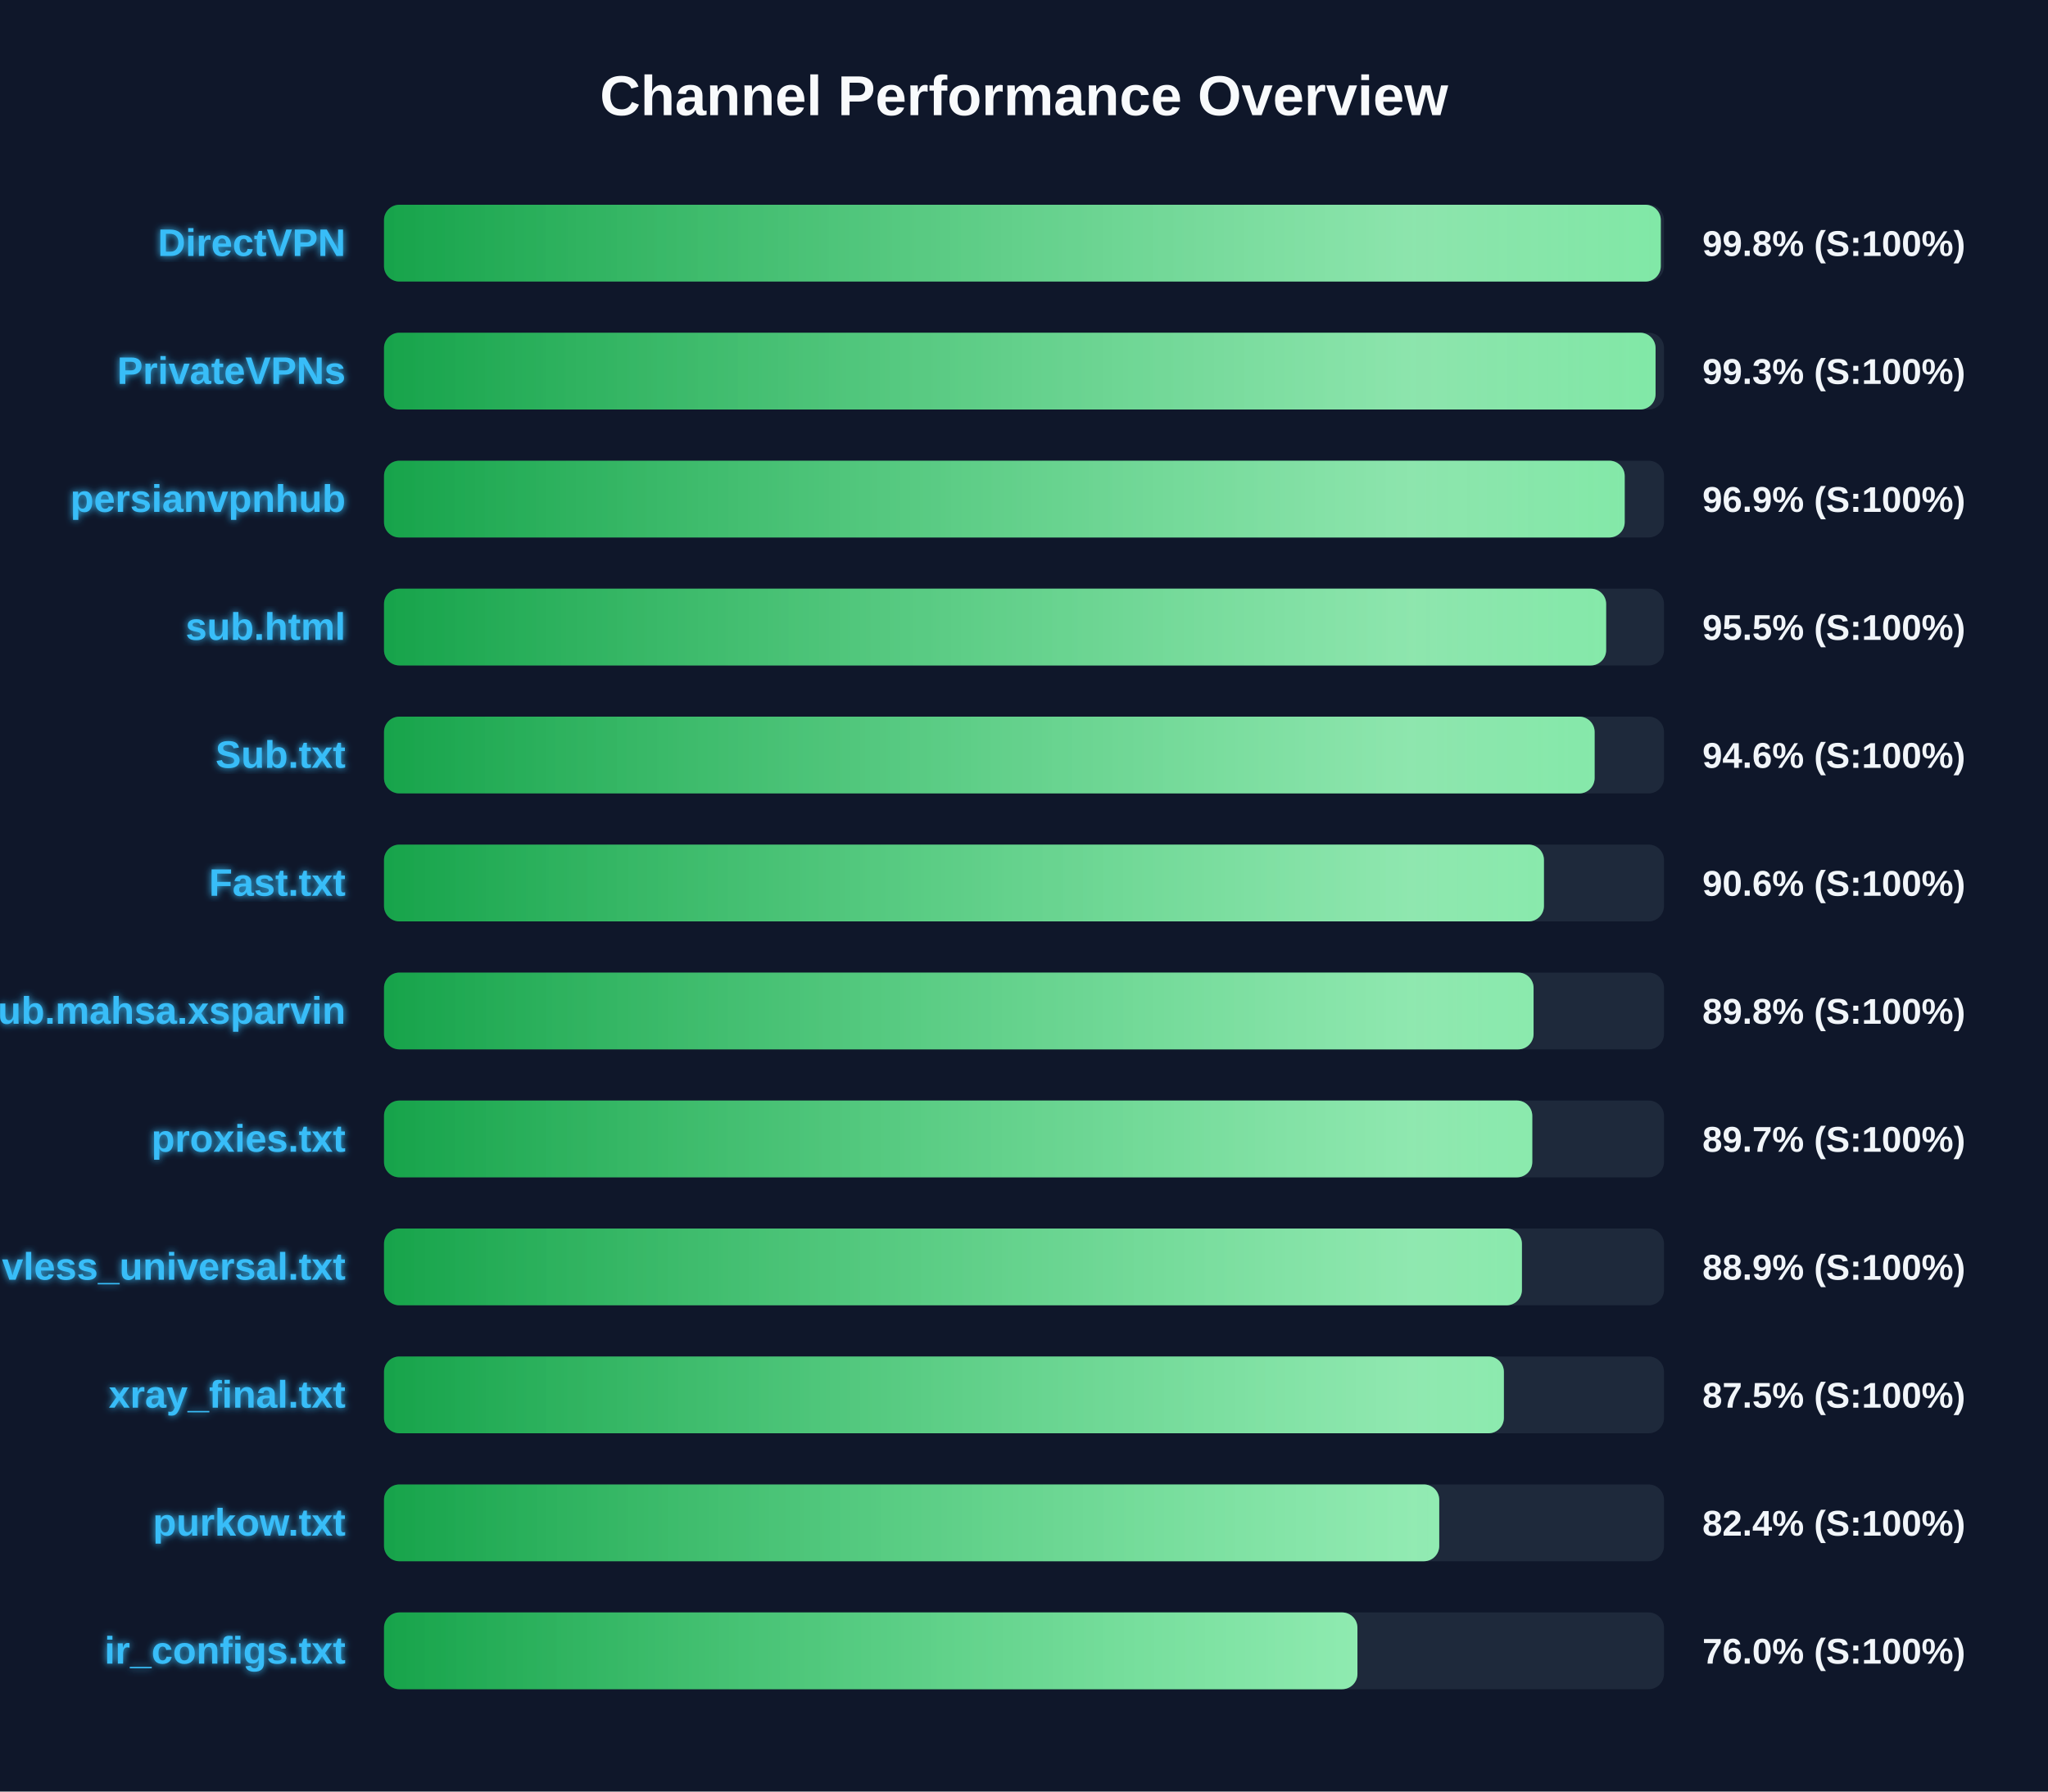
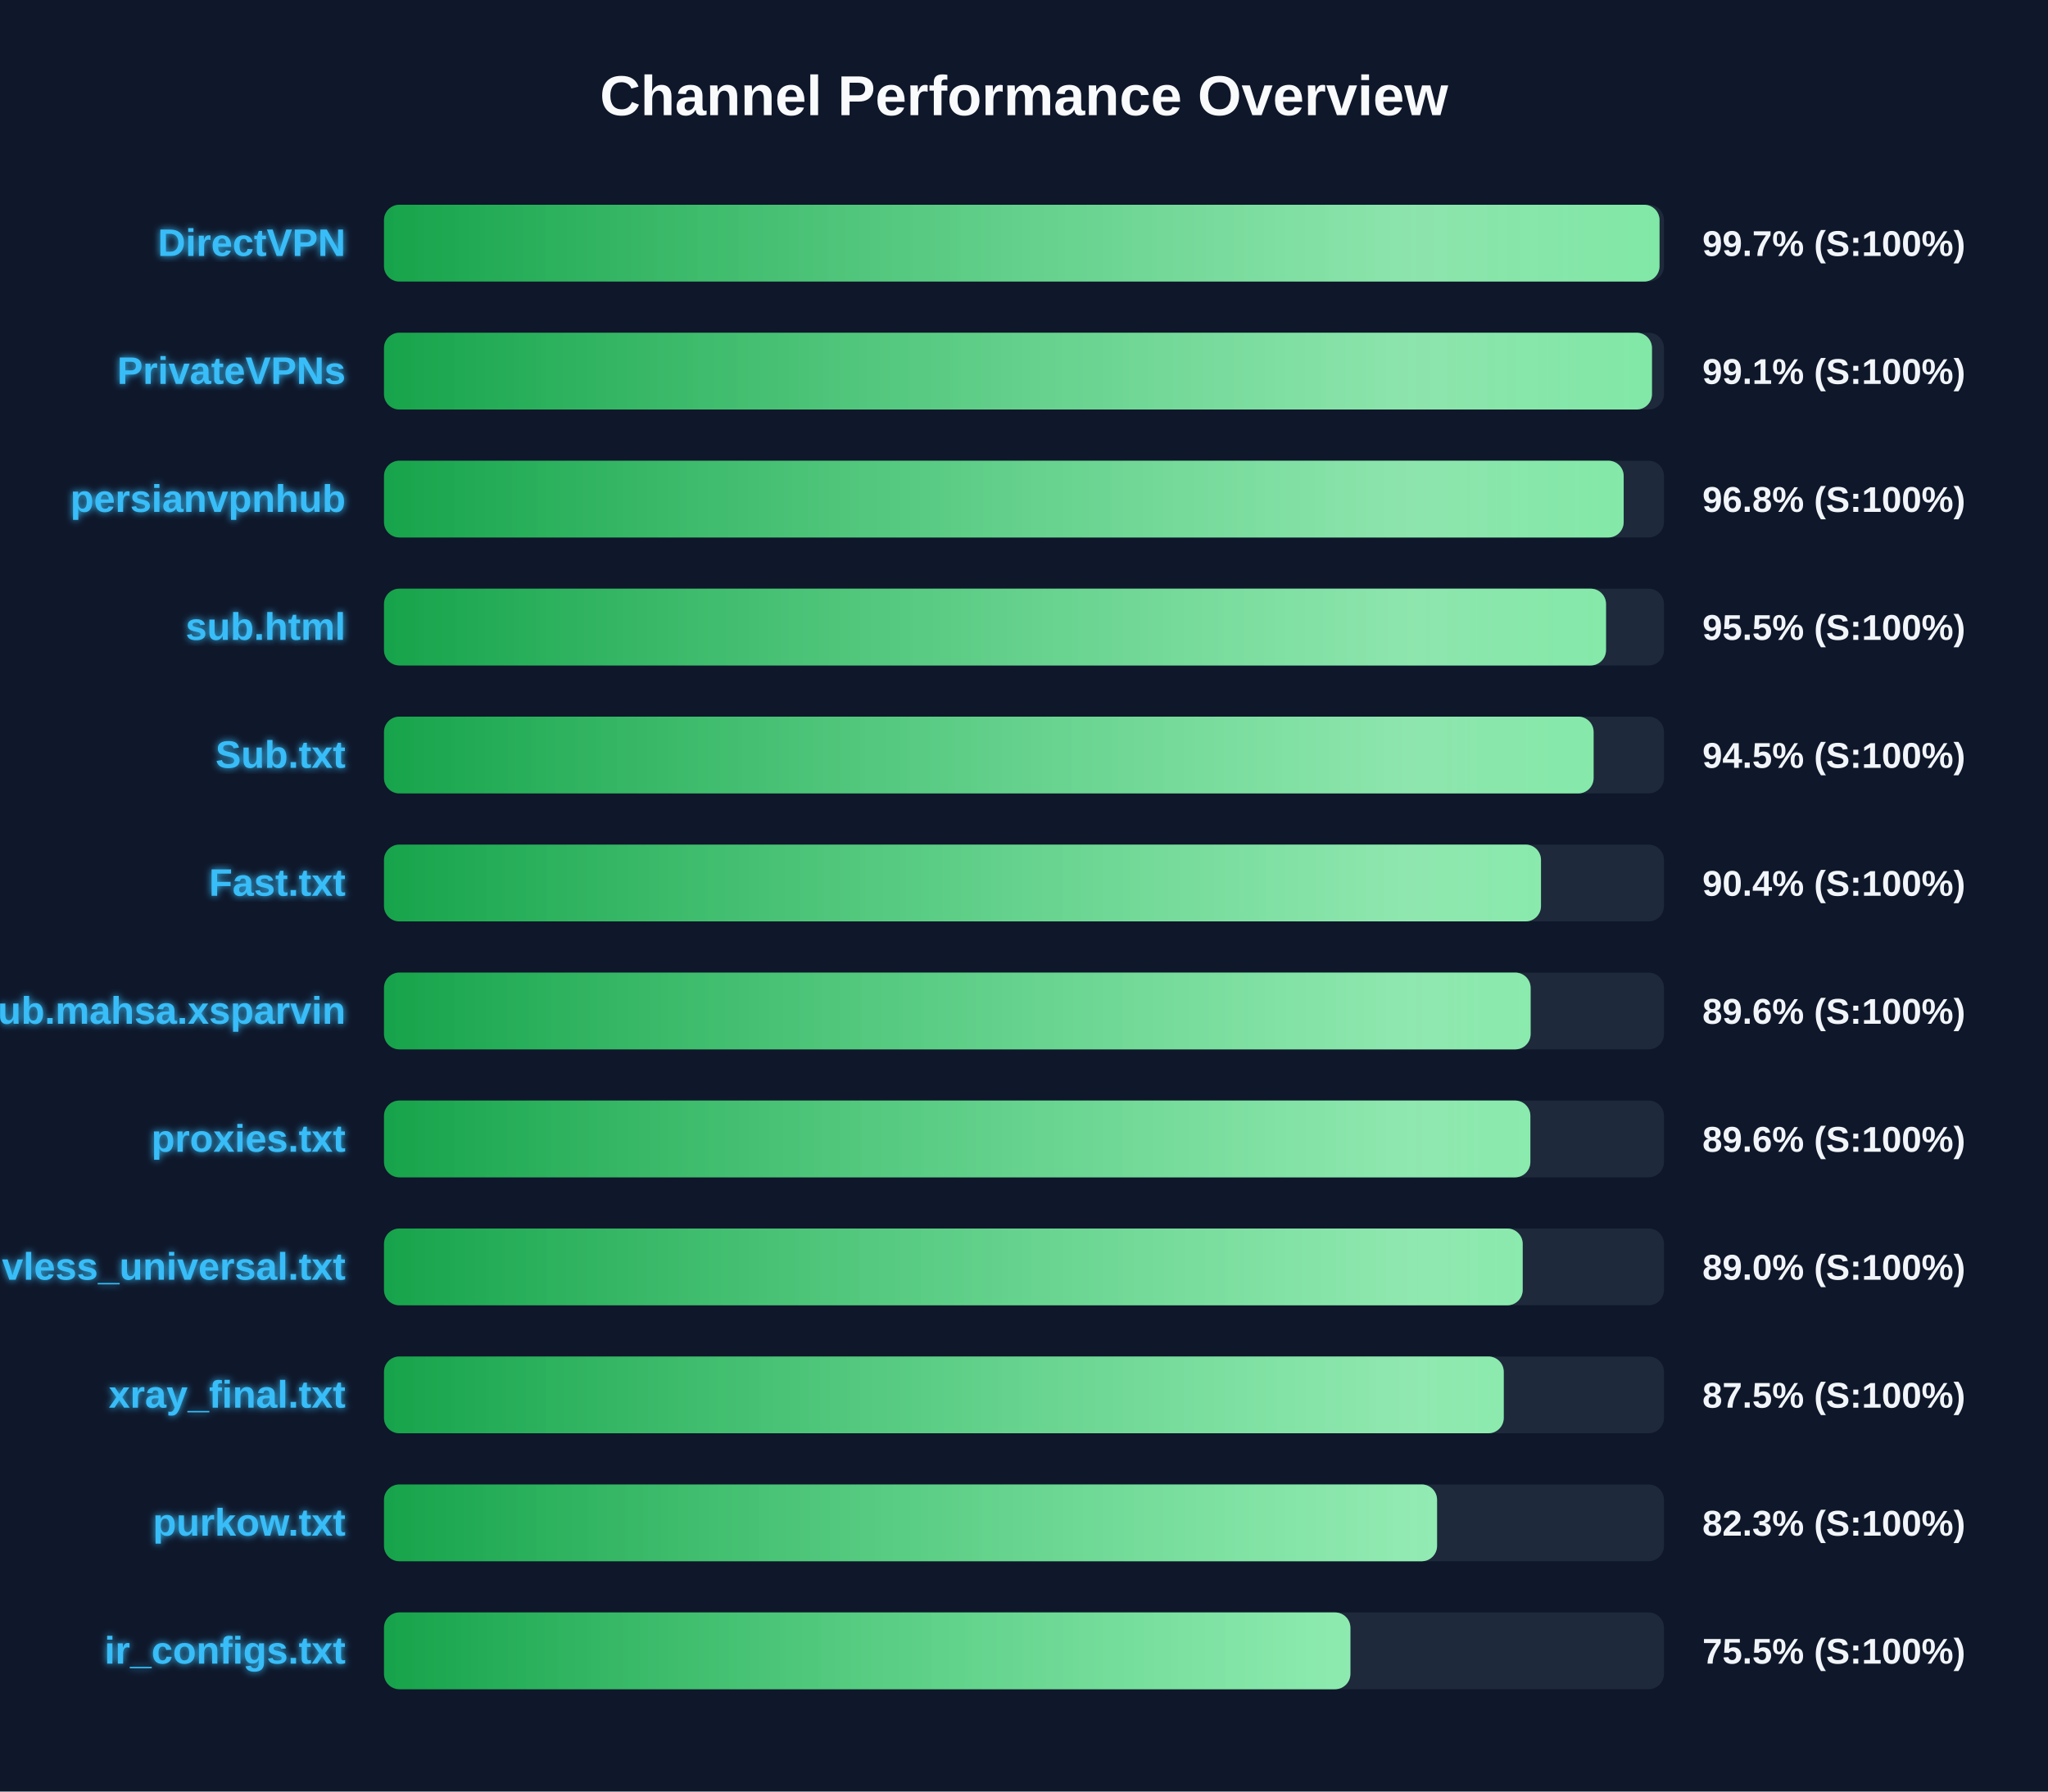
<svg xmlns="http://www.w3.org/2000/svg" width="800" height="700" version="1.1">
  <defs>
    <linearGradient id="grad-green" x1="0%" y1="0%" x2="100%" y2="0%">
      <stop offset="0%" stop-color="#16a34a" />
      <stop offset="100%" stop-color="#4ade80" />
    </linearGradient>
    <linearGradient id="grad-yellow" x1="0%" y1="0%" x2="100%" y2="0%">
      <stop offset="0%" stop-color="#ca8a04" />
      <stop offset="100%" stop-color="#fde047" />
    </linearGradient>
    <linearGradient id="grad-red" x1="0%" y1="0%" x2="100%" y2="0%">
      <stop offset="0%" stop-color="#dc2626" />
      <stop offset="100%" stop-color="#f87171" />
    </linearGradient>
    <linearGradient id="shimmer" x1="0%" y1="0%" x2="100%" y2="0%">
      <stop offset="0%" stop-color="rgba(255,255,255,0)" />
      <stop offset="50%" stop-color="rgba(255,255,255,0.4)" />
      <stop offset="100%" stop-color="rgba(255,255,255,0)" />
    </linearGradient>
    <filter id="glow" x="-20%" y="-20%" width="140%" height="140%">
      <feGaussianBlur stdDeviation="1.5" result="blur" />
      <feComposite in="SourceGraphic" in2="blur" operator="over" />
    </filter>
  </defs>
  <style>
        .bg-rect { fill: #0f172a; }
        .title { font: bold 22px 'Segoe UI', Arial, sans-serif; fill: #f8fafc; }
        .row { font: bold 15px 'Segoe UI', Arial, sans-serif; fill: #38bdf8; filter: url(#glow); }
        .score { font: bold 14px 'Segoe UI', Arial, sans-serif; fill: #f1f5f9; }
        @keyframes shimmer-anim {
            0% { transform: translateX(-100%); }
            100% { transform: translateX(200%); }
        }
        .shimmer-rect {
            animation: shimmer-anim 2.5s infinite linear;
        }
    </style>
  <rect width="100%" height="100%" class="bg-rect" />
  <text x="400" y="45" text-anchor="middle" class="title">Channel Performance Overview</text>
  <rect x="150" y="80" width="500" height="30" fill="#1e293b" rx="6" />
  <clipPath id="clip-0">
-     <rect x="150" y="80" width="498.75" height="30" rx="6" />
+     <rect x="150" y="80" width="498.25" height="30" rx="6" />
  </clipPath>
-   <rect x="150" y="80" width="498.75" height="30" fill="url(#grad-green)" rx="6" />
+   <rect x="150" y="80" width="498.25" height="30" fill="url(#grad-green)" rx="6" />
  <g clip-path="url(#clip-0)">
    <rect x="150" y="80" width="100%" height="30" fill="url(#shimmer)" class="shimmer-rect" />
  </g>
  <text x="135" y="100" text-anchor="end" class="row">DirectVPN</text>
-   <text x="665" y="100" text-anchor="start" class="score">99.8% (S:100%)</text>
+   <text x="665" y="100" text-anchor="start" class="score">99.7% (S:100%)</text>
  <rect x="150" y="130" width="500" height="30" fill="#1e293b" rx="6" />
  <clipPath id="clip-1">
-     <rect x="150" y="130" width="496.7" height="30" rx="6" />
+     <rect x="150" y="130" width="495.3" height="30" rx="6" />
  </clipPath>
-   <rect x="150" y="130" width="496.7" height="30" fill="url(#grad-green)" rx="6" />
+   <rect x="150" y="130" width="495.3" height="30" fill="url(#grad-green)" rx="6" />
  <g clip-path="url(#clip-1)">
    <rect x="150" y="130" width="100%" height="30" fill="url(#shimmer)" class="shimmer-rect" />
  </g>
  <text x="135" y="150" text-anchor="end" class="row">PrivateVPNs</text>
-   <text x="665" y="150" text-anchor="start" class="score">99.3% (S:100%)</text>
+   <text x="665" y="150" text-anchor="start" class="score">99.1% (S:100%)</text>
  <rect x="150" y="180" width="500" height="30" fill="#1e293b" rx="6" />
  <clipPath id="clip-2">
-     <rect x="150" y="180" width="484.65" height="30" rx="6" />
+     <rect x="150" y="180" width="484.25" height="30" rx="6" />
  </clipPath>
-   <rect x="150" y="180" width="484.65" height="30" fill="url(#grad-green)" rx="6" />
+   <rect x="150" y="180" width="484.25" height="30" fill="url(#grad-green)" rx="6" />
  <g clip-path="url(#clip-2)">
    <rect x="150" y="180" width="100%" height="30" fill="url(#shimmer)" class="shimmer-rect" />
  </g>
  <text x="135" y="200" text-anchor="end" class="row">persianvpnhub</text>
-   <text x="665" y="200" text-anchor="start" class="score">96.9% (S:100%)</text>
+   <text x="665" y="200" text-anchor="start" class="score">96.8% (S:100%)</text>
  <rect x="150" y="230" width="500" height="30" fill="#1e293b" rx="6" />
  <clipPath id="clip-3">
-     <rect x="150" y="230" width="477.4" height="30" rx="6" />
+     <rect x="150" y="230" width="477.35" height="30" rx="6" />
  </clipPath>
-   <rect x="150" y="230" width="477.4" height="30" fill="url(#grad-green)" rx="6" />
+   <rect x="150" y="230" width="477.35" height="30" fill="url(#grad-green)" rx="6" />
  <g clip-path="url(#clip-3)">
    <rect x="150" y="230" width="100%" height="30" fill="url(#shimmer)" class="shimmer-rect" />
  </g>
  <text x="135" y="250" text-anchor="end" class="row">sub.html</text>
  <text x="665" y="250" text-anchor="start" class="score">95.5% (S:100%)</text>
  <rect x="150" y="280" width="500" height="30" fill="#1e293b" rx="6" />
  <clipPath id="clip-4">
-     <rect x="150" y="280" width="472.9" height="30" rx="6" />
+     <rect x="150" y="280" width="472.5" height="30" rx="6" />
  </clipPath>
-   <rect x="150" y="280" width="472.9" height="30" fill="url(#grad-green)" rx="6" />
+   <rect x="150" y="280" width="472.5" height="30" fill="url(#grad-green)" rx="6" />
  <g clip-path="url(#clip-4)">
    <rect x="150" y="280" width="100%" height="30" fill="url(#shimmer)" class="shimmer-rect" />
  </g>
  <text x="135" y="300" text-anchor="end" class="row">Sub.txt</text>
-   <text x="665" y="300" text-anchor="start" class="score">94.6% (S:100%)</text>
+   <text x="665" y="300" text-anchor="start" class="score">94.5% (S:100%)</text>
  <rect x="150" y="330" width="500" height="30" fill="#1e293b" rx="6" />
  <clipPath id="clip-5">
-     <rect x="150" y="330" width="453.1" height="30" rx="6" />
+     <rect x="150" y="330" width="451.95" height="30" rx="6" />
  </clipPath>
-   <rect x="150" y="330" width="453.1" height="30" fill="url(#grad-green)" rx="6" />
+   <rect x="150" y="330" width="451.95" height="30" fill="url(#grad-green)" rx="6" />
  <g clip-path="url(#clip-5)">
    <rect x="150" y="330" width="100%" height="30" fill="url(#shimmer)" class="shimmer-rect" />
  </g>
  <text x="135" y="350" text-anchor="end" class="row">Fast.txt</text>
-   <text x="665" y="350" text-anchor="start" class="score">90.6% (S:100%)</text>
+   <text x="665" y="350" text-anchor="start" class="score">90.4% (S:100%)</text>
  <rect x="150" y="380" width="500" height="30" fill="#1e293b" rx="6" />
  <clipPath id="clip-6">
-     <rect x="150" y="380" width="449.05" height="30" rx="6" />
+     <rect x="150" y="380" width="447.9" height="30" rx="6" />
  </clipPath>
-   <rect x="150" y="380" width="449.05" height="30" fill="url(#grad-green)" rx="6" />
+   <rect x="150" y="380" width="447.9" height="30" fill="url(#grad-green)" rx="6" />
  <g clip-path="url(#clip-6)">
    <rect x="150" y="380" width="100%" height="30" fill="url(#shimmer)" class="shimmer-rect" />
  </g>
  <text x="135" y="400" text-anchor="end" class="row">Sub.mahsa.xsparvin</text>
-   <text x="665" y="400" text-anchor="start" class="score">89.8% (S:100%)</text>
+   <text x="665" y="400" text-anchor="start" class="score">89.6% (S:100%)</text>
  <rect x="150" y="430" width="500" height="30" fill="#1e293b" rx="6" />
  <clipPath id="clip-7">
-     <rect x="150" y="430" width="448.55" height="30" rx="6" />
+     <rect x="150" y="430" width="447.8" height="30" rx="6" />
  </clipPath>
-   <rect x="150" y="430" width="448.55" height="30" fill="url(#grad-green)" rx="6" />
+   <rect x="150" y="430" width="447.8" height="30" fill="url(#grad-green)" rx="6" />
  <g clip-path="url(#clip-7)">
    <rect x="150" y="430" width="100%" height="30" fill="url(#shimmer)" class="shimmer-rect" />
  </g>
  <text x="135" y="450" text-anchor="end" class="row">proxies.txt</text>
-   <text x="665" y="450" text-anchor="start" class="score">89.7% (S:100%)</text>
+   <text x="665" y="450" text-anchor="start" class="score">89.6% (S:100%)</text>
  <rect x="150" y="480" width="500" height="30" fill="#1e293b" rx="6" />
  <clipPath id="clip-8">
-     <rect x="150" y="480" width="444.5" height="30" rx="6" />
+     <rect x="150" y="480" width="444.8" height="30" rx="6" />
  </clipPath>
-   <rect x="150" y="480" width="444.5" height="30" fill="url(#grad-green)" rx="6" />
+   <rect x="150" y="480" width="444.8" height="30" fill="url(#grad-green)" rx="6" />
  <g clip-path="url(#clip-8)">
    <rect x="150" y="480" width="100%" height="30" fill="url(#shimmer)" class="shimmer-rect" />
  </g>
  <text x="135" y="500" text-anchor="end" class="row">vless_universal.txt</text>
-   <text x="665" y="500" text-anchor="start" class="score">88.9% (S:100%)</text>
+   <text x="665" y="500" text-anchor="start" class="score">89.0% (S:100%)</text>
  <rect x="150" y="530" width="500" height="30" fill="#1e293b" rx="6" />
  <clipPath id="clip-9">
-     <rect x="150" y="530" width="437.45" height="30" rx="6" />
+     <rect x="150" y="530" width="437.4" height="30" rx="6" />
  </clipPath>
-   <rect x="150" y="530" width="437.45" height="30" fill="url(#grad-green)" rx="6" />
+   <rect x="150" y="530" width="437.4" height="30" fill="url(#grad-green)" rx="6" />
  <g clip-path="url(#clip-9)">
    <rect x="150" y="530" width="100%" height="30" fill="url(#shimmer)" class="shimmer-rect" />
  </g>
  <text x="135" y="550" text-anchor="end" class="row">xray_final.txt</text>
  <text x="665" y="550" text-anchor="start" class="score">87.5% (S:100%)</text>
  <rect x="150" y="580" width="500" height="30" fill="#1e293b" rx="6" />
  <clipPath id="clip-10">
-     <rect x="150" y="580" width="412.2" height="30" rx="6" />
+     <rect x="150" y="580" width="411.35" height="30" rx="6" />
  </clipPath>
-   <rect x="150" y="580" width="412.2" height="30" fill="url(#grad-green)" rx="6" />
+   <rect x="150" y="580" width="411.35" height="30" fill="url(#grad-green)" rx="6" />
  <g clip-path="url(#clip-10)">
    <rect x="150" y="580" width="100%" height="30" fill="url(#shimmer)" class="shimmer-rect" />
  </g>
  <text x="135" y="600" text-anchor="end" class="row">purkow.txt</text>
-   <text x="665" y="600" text-anchor="start" class="score">82.4% (S:100%)</text>
+   <text x="665" y="600" text-anchor="start" class="score">82.3% (S:100%)</text>
  <rect x="150" y="630" width="500" height="30" fill="#1e293b" rx="6" />
  <clipPath id="clip-11">
-     <rect x="150" y="630" width="380.25" height="30" rx="6" />
+     <rect x="150" y="630" width="377.5" height="30" rx="6" />
  </clipPath>
-   <rect x="150" y="630" width="380.25" height="30" fill="url(#grad-green)" rx="6" />
+   <rect x="150" y="630" width="377.5" height="30" fill="url(#grad-green)" rx="6" />
  <g clip-path="url(#clip-11)">
    <rect x="150" y="630" width="100%" height="30" fill="url(#shimmer)" class="shimmer-rect" />
  </g>
  <text x="135" y="650" text-anchor="end" class="row">ir_configs.txt</text>
-   <text x="665" y="650" text-anchor="start" class="score">76.0% (S:100%)</text>
+   <text x="665" y="650" text-anchor="start" class="score">75.5% (S:100%)</text>
</svg>
